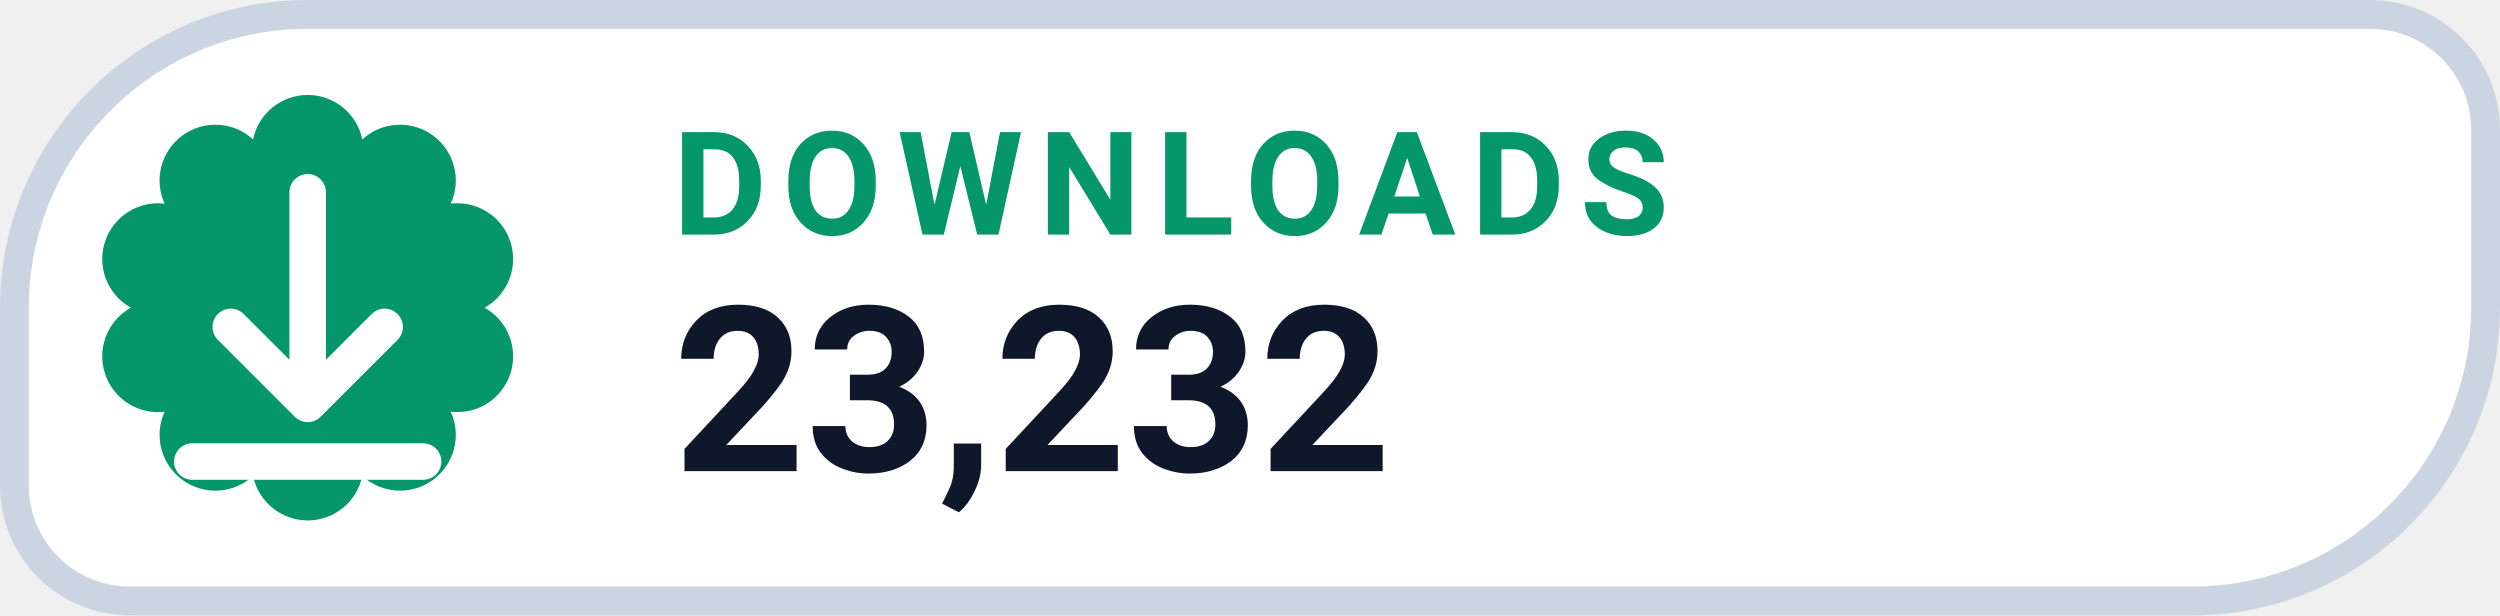
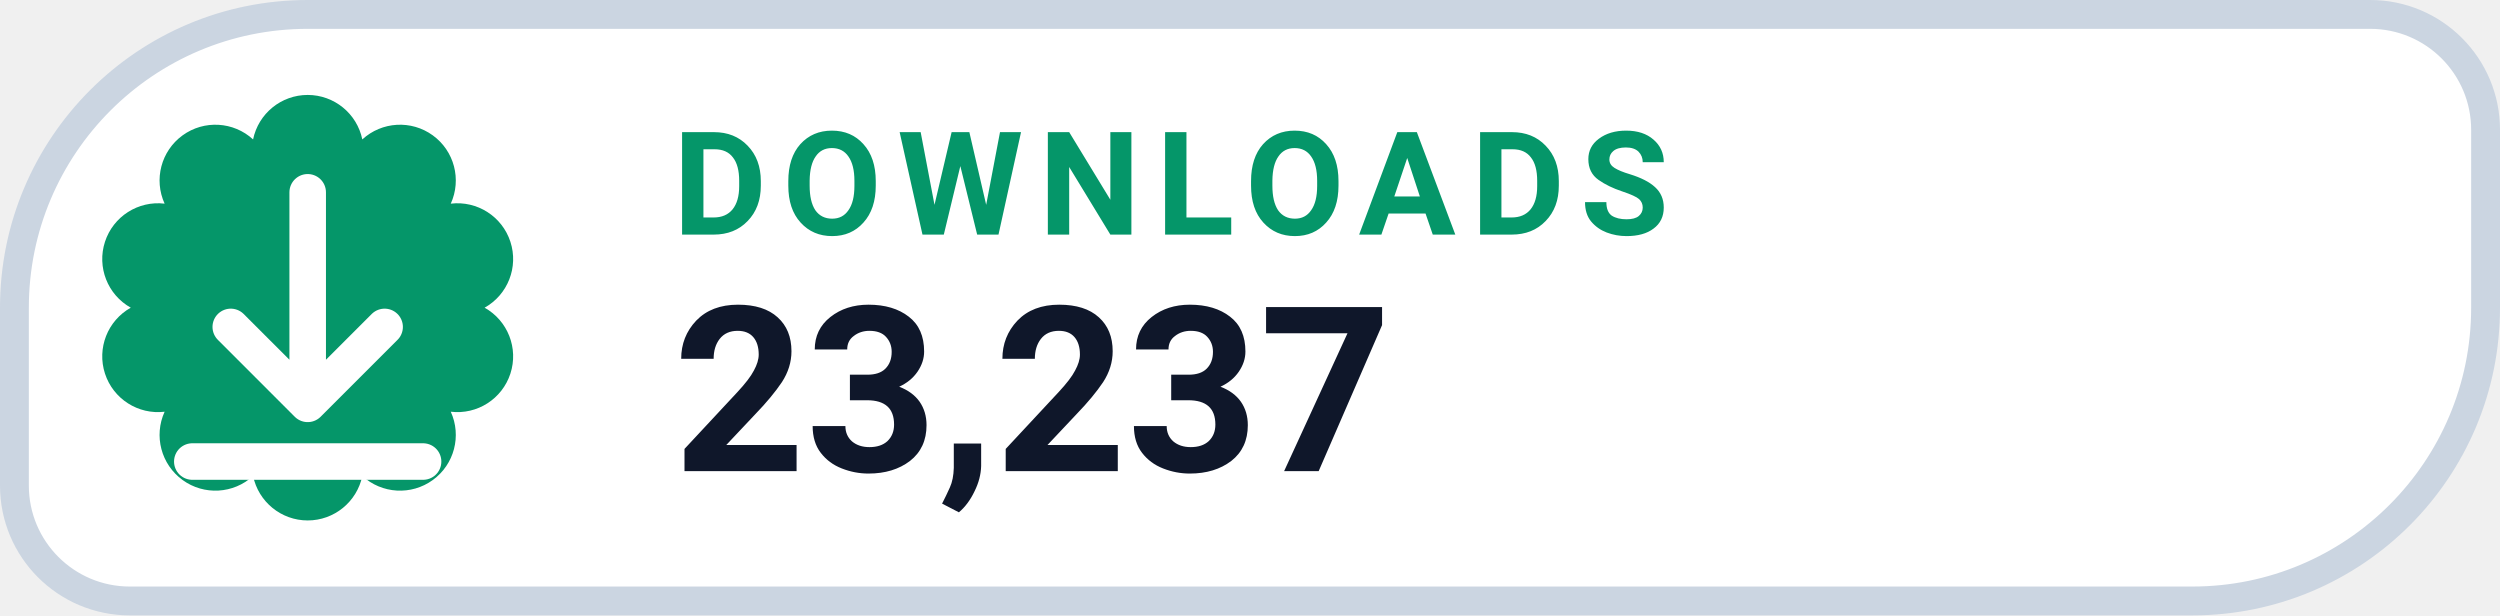
- <svg xmlns="http://www.w3.org/2000/svg" width="130" height="32" viewBox="0 0 130 32" role="img" aria-label="DOWNLOADS 23,232">
+ <svg xmlns="http://www.w3.org/2000/svg" width="130" height="32" viewBox="0 0 130 32" role="img" aria-label="DOWNLOADS 23,237">
  <path d="M 16.00 0.75 H 123.25 A 6.00 6.00 0 0 1 129.25 6.75 V 16.00 A 15.25 15.25 0 0 1 114.00 31.25 H 6.75 A 6.00 6.00 0 0 1 0.75 25.25 V 16.00 A 15.25 15.25 0 0 1 16.00 0.75 Z" fill="#FFFFFF" stroke="#CBD5E1" stroke-width="1.5" />
  <path d="M 13.16 7.25 A 2.90 2.90 0 0 1 18.84 7.25 A 2.90 2.90 0 0 1 23.44 10.59 A 2.90 2.90 0 0 1 25.20 16.00 A 2.90 2.90 0 0 1 23.44 21.41 A 2.90 2.90 0 0 1 18.84 24.75 A 2.90 2.90 0 0 1 13.16 24.75 A 2.90 2.90 0 0 1 8.56 21.41 A 2.90 2.90 0 0 1 6.80 16.00 A 2.90 2.90 0 0 1 8.56 10.59 A 2.90 2.90 0 0 1 13.16 7.25 Z" fill="#059669" />
  <g transform="translate(16 16)" style="color:#FFFFFF;">
    <path d="M0 -6 v11 m0 0 l4 -4 m-4 4 l-4 -4 M-6 8 h12" fill="none" stroke="currentColor" stroke-width="1.9" stroke-linecap="round" stroke-linejoin="round" />
  </g>
  <text x="35" y="12.2" fill="#059669" font-family="-apple-system,BlinkMacSystemFont,'Segoe UI',Roboto,Helvetica,Arial,sans-serif" font-size="7.5" font-weight="700" letter-spacing=".8">DOWNLOADS</text>
-   <text x="35" y="24.5" fill="#0F172A" font-family="-apple-system,BlinkMacSystemFont,'Segoe UI',Roboto,Helvetica,Arial,sans-serif" font-size="12" font-weight="750">23,232</text>
+   <text x="35" y="24.5" fill="#0F172A" font-family="-apple-system,BlinkMacSystemFont,'Segoe UI',Roboto,Helvetica,Arial,sans-serif" font-size="12" font-weight="750">23,237</text>
</svg>
